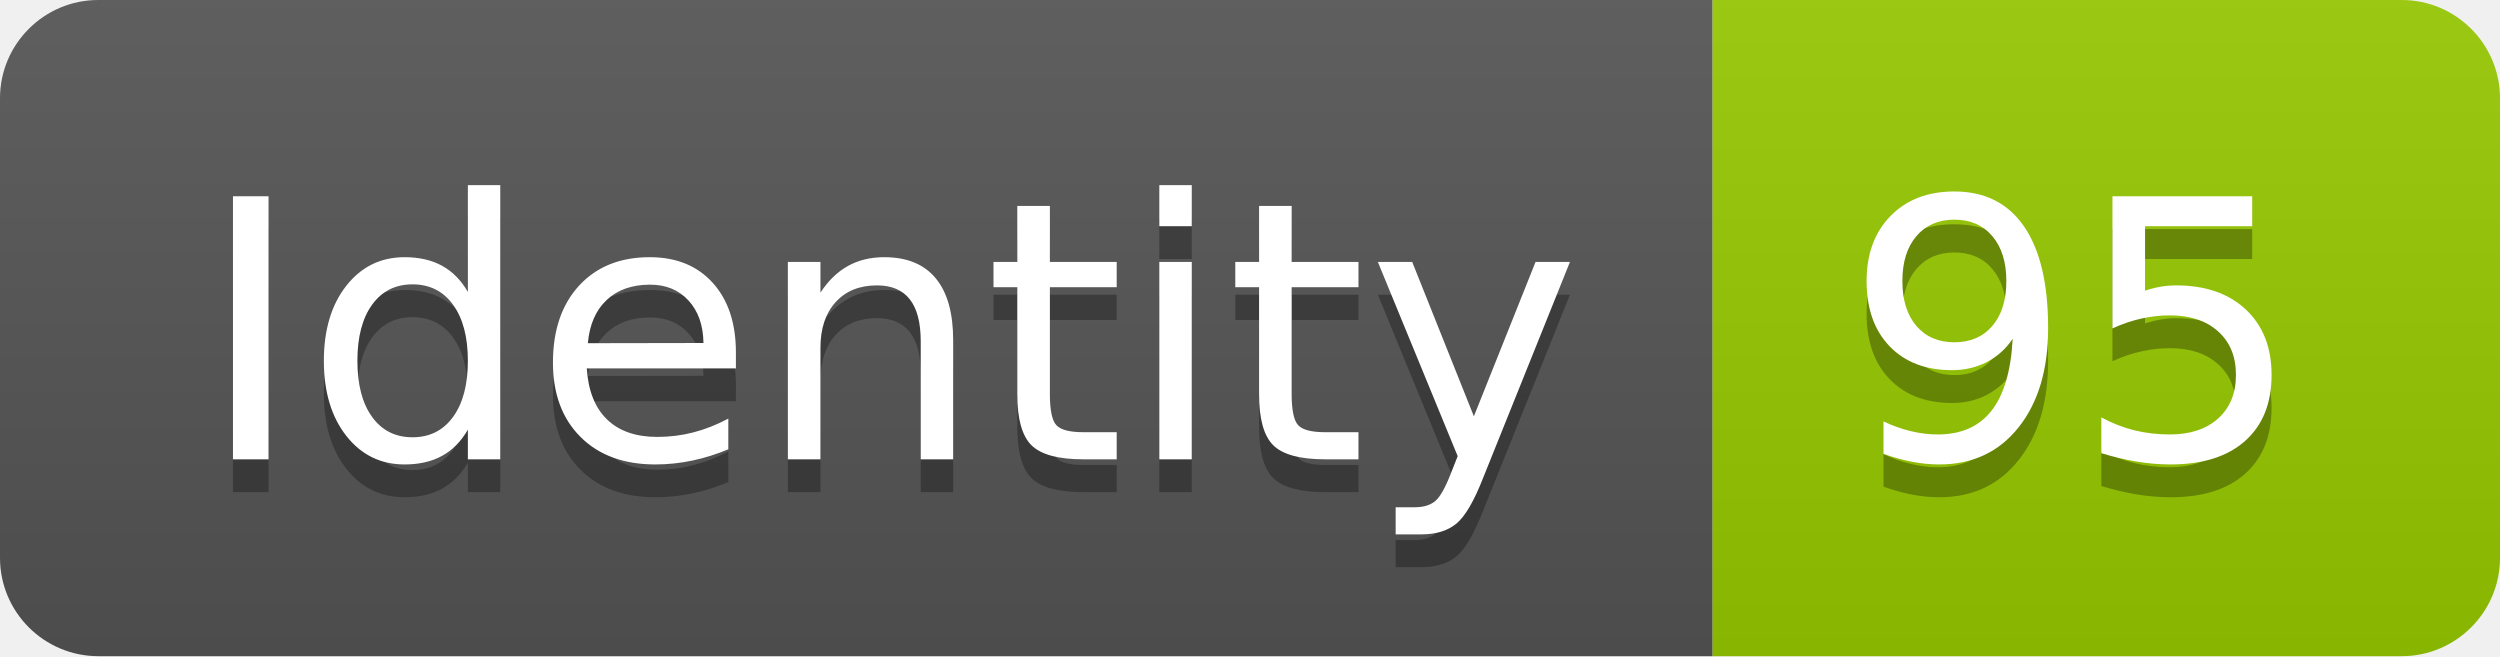
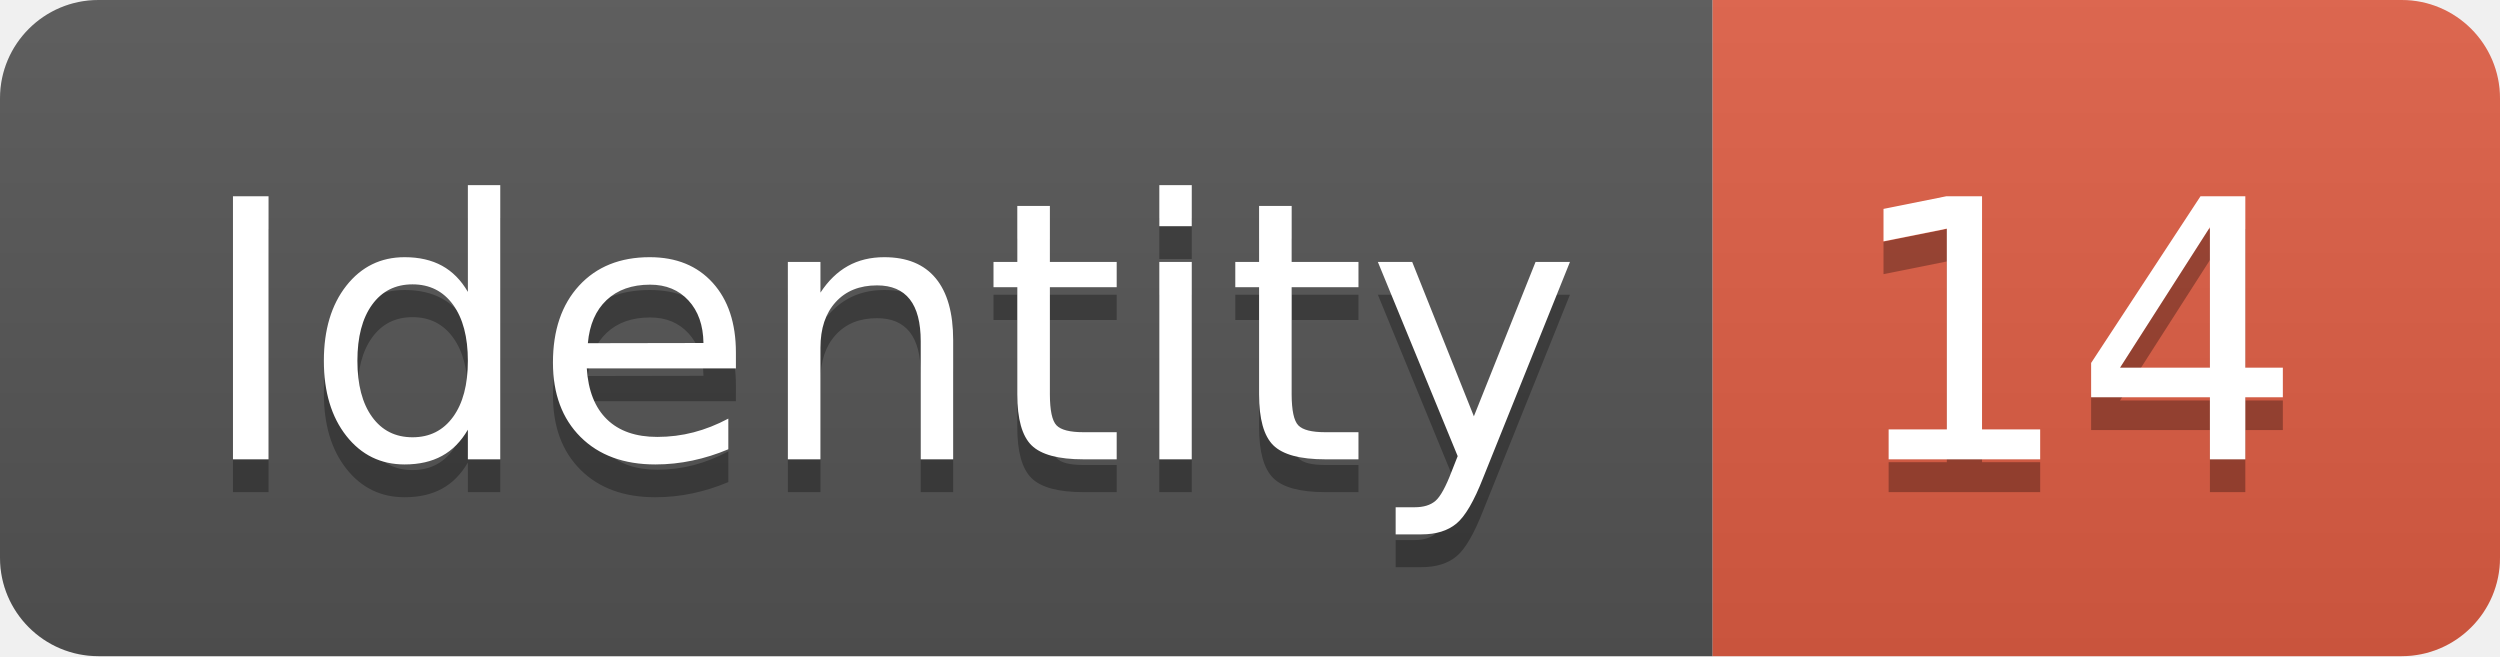
<svg xmlns="http://www.w3.org/2000/svg" width="76.2" height="20">
  <linearGradient id="smooth" x2="0" y2="100%">
    <stop offset="0" stop-color="#bbb" stop-opacity=".1" />
    <stop offset="1" stop-opacity=".1" />
  </linearGradient>
  <clipPath id="round">
    <rect width="76.2" height="20" rx="3" fill="#fff" />
  </clipPath>
  <g clip-path="url(#round)">
    <rect width="52.2" height="20" fill="#555" />
-     <rect x="52.2" width="24.0" height="20" fill="#97CA00" />
+     <rect x="52.2" width="24.0" height="20" fill="#e05d44" />
    <rect width="76.2" height="20" fill="url(#smooth)" />
  </g>
  <g fill="#fff" text-anchor="middle" font-family="DejaVu Sans,Verdana,Geneva,sans-serif" font-size="110">
    <text x="271.0" y="150" fill="#010101" fill-opacity=".3" transform="scale(0.1)" textLength="422.0" lengthAdjust="spacing">Identity</text>
    <text x="271.0" y="140" transform="scale(0.1)" textLength="422.0" lengthAdjust="spacing">Identity</text>
-     <text x="632.0" y="150" fill="#010101" fill-opacity=".3" transform="scale(0.1)" textLength="140.0" lengthAdjust="spacing">95</text>
-     <text x="632.0" y="140" transform="scale(0.1)" textLength="140.0" lengthAdjust="spacing">95</text>
+     <text x="632.0" y="150" fill="#010101" fill-opacity=".3" transform="scale(0.1)" textLength="140.0" lengthAdjust="spacing">14</text>
+     <text x="632.0" y="140" transform="scale(0.1)" textLength="140.0" lengthAdjust="spacing">14</text>
  </g>
</svg>
